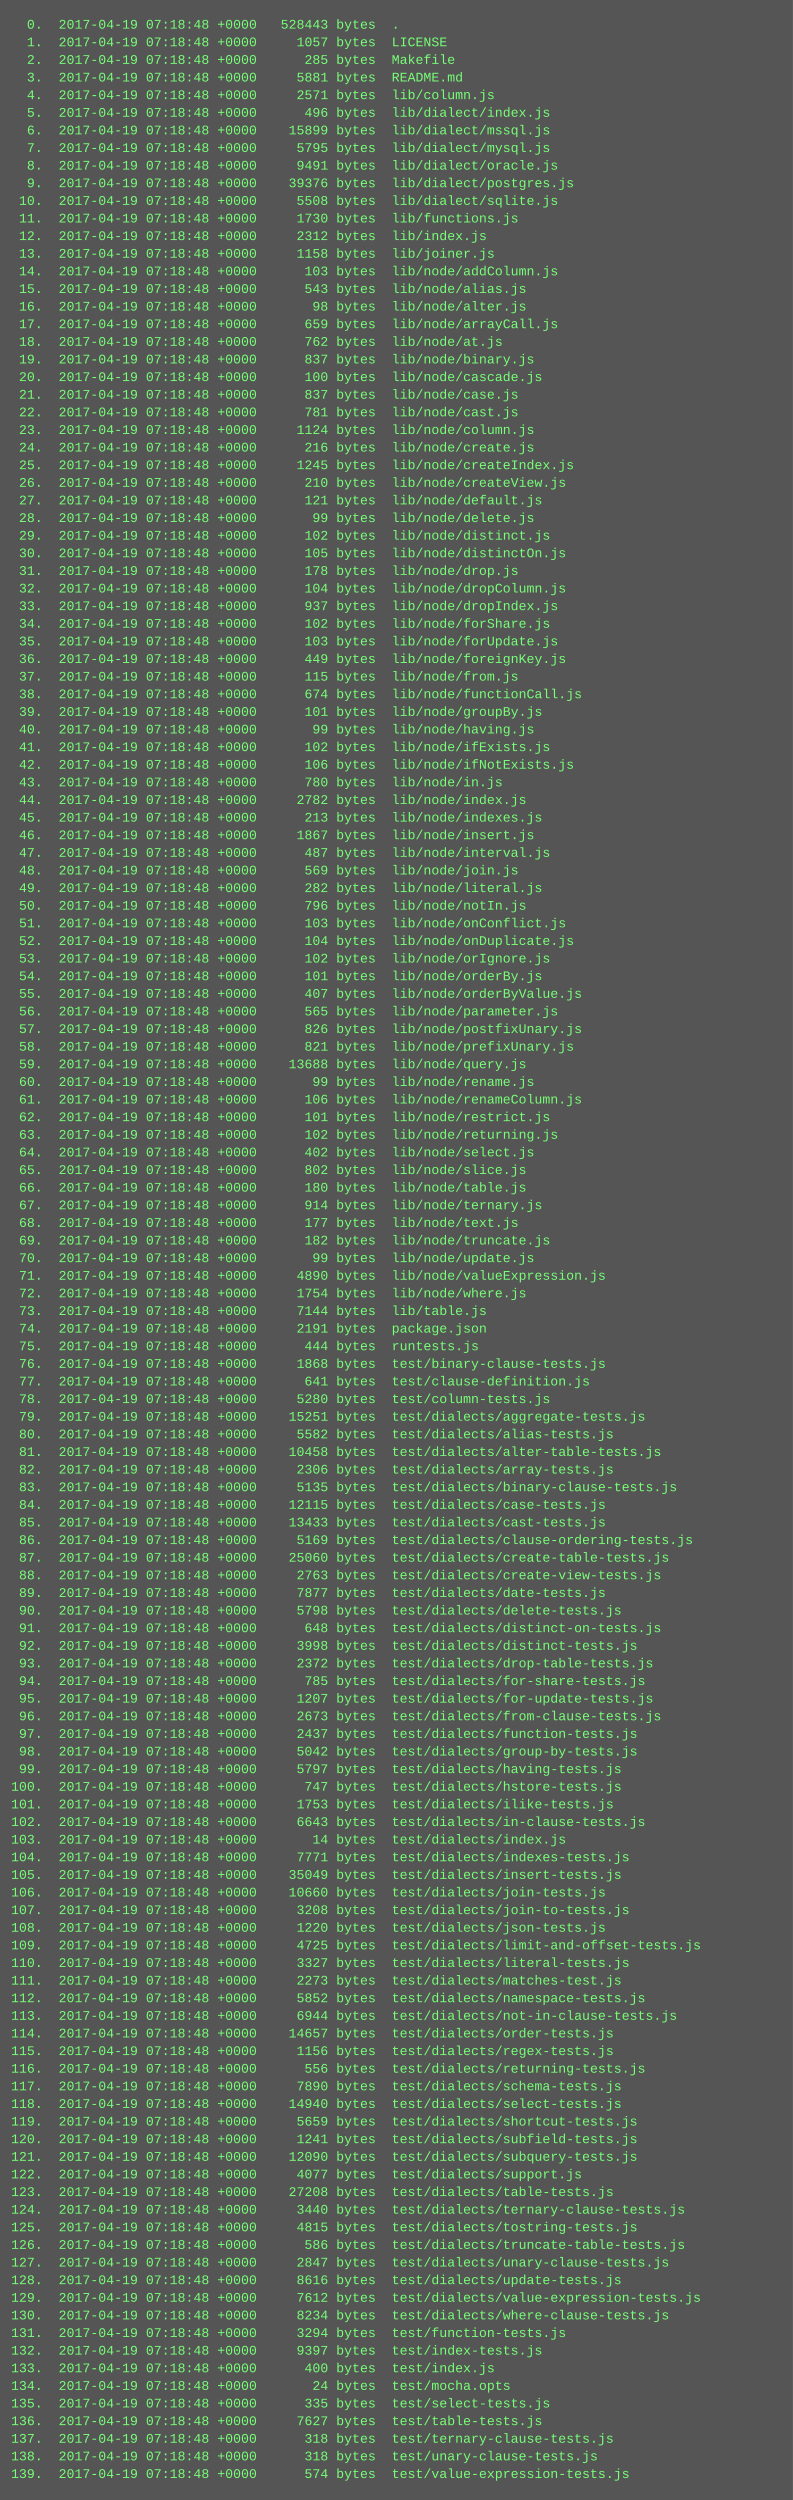
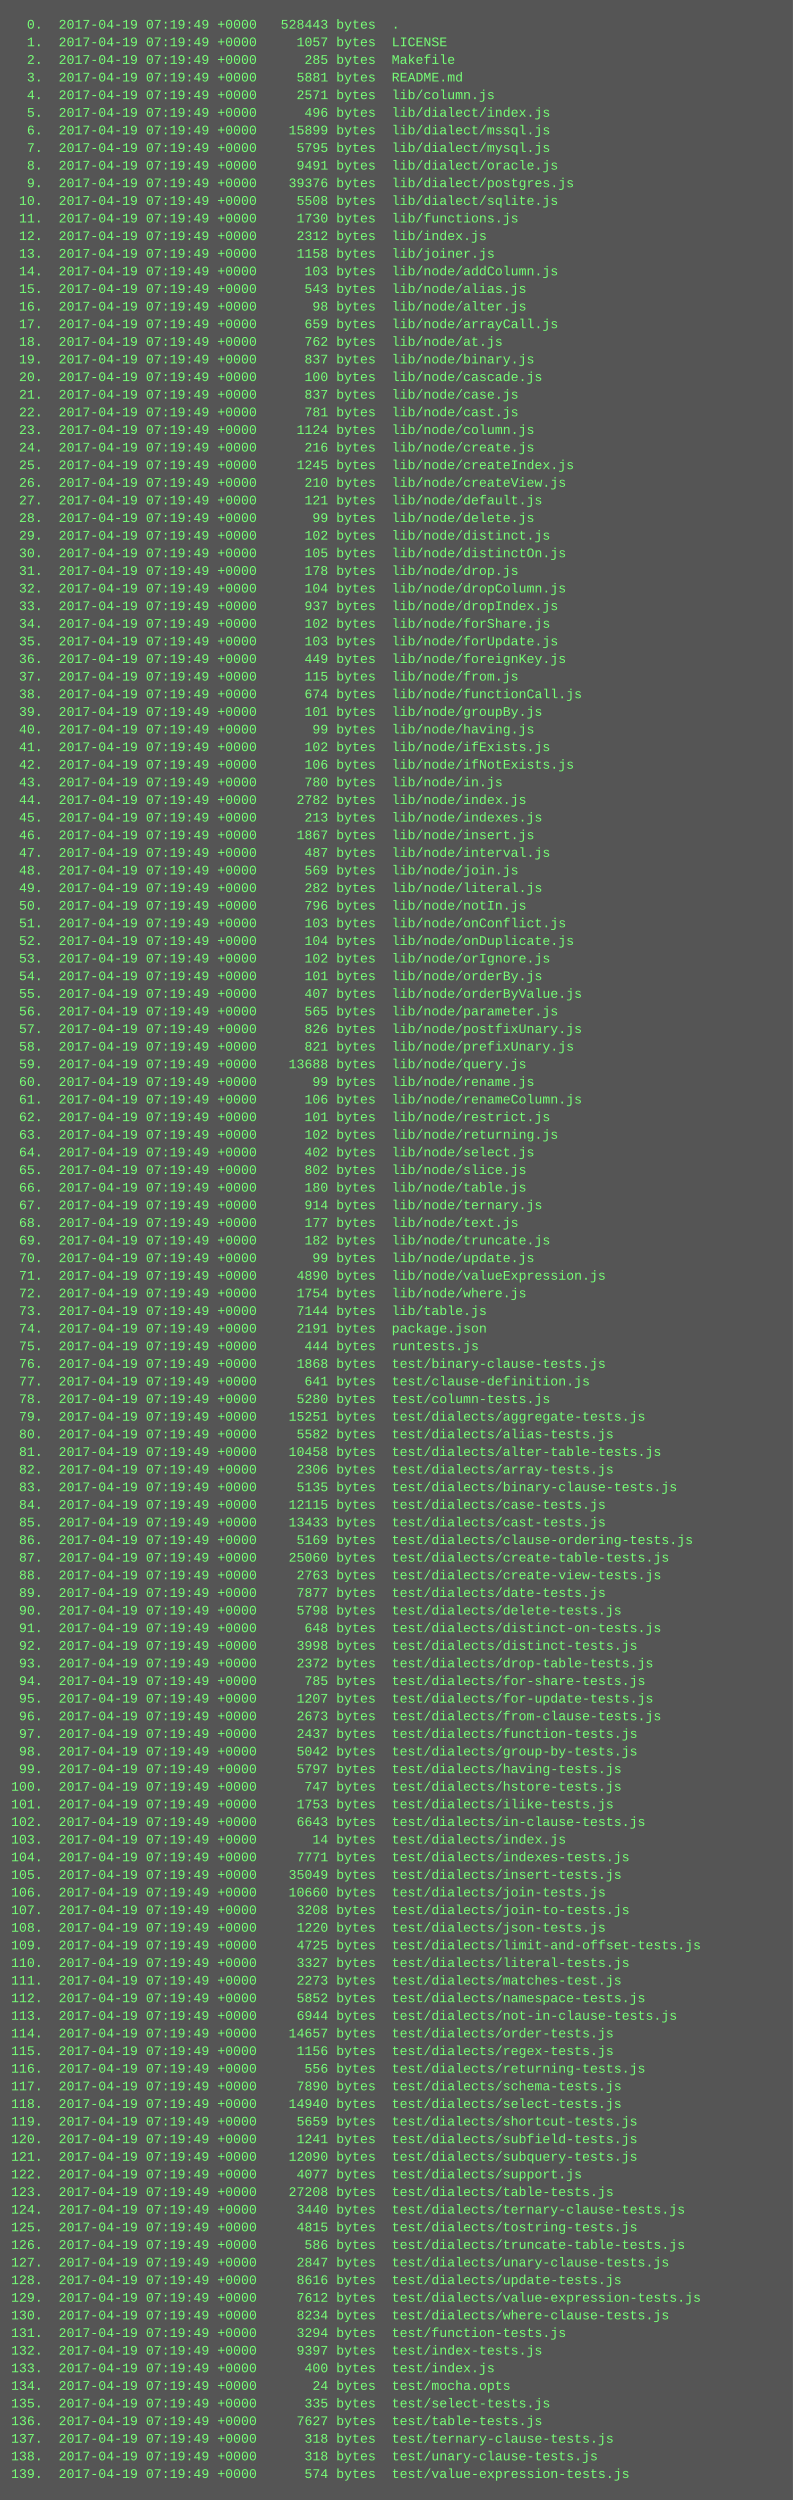
<svg xmlns="http://www.w3.org/2000/svg" height="2270" width="720">
  <rect height="2270" fill="#555" width="720" />
  <text fill="#7f7" font-family="Courier New" font-size="12" xml:space="preserve">
-     <tspan x="10" y="26">  0.  2017-04-19 07:18:48 +0000   528443 bytes  .</tspan>
-     <tspan x="10" y="42">  1.  2017-04-19 07:18:48 +0000     1057 bytes  LICENSE</tspan>
-     <tspan x="10" y="58">  2.  2017-04-19 07:18:48 +0000      285 bytes  Makefile</tspan>
-     <tspan x="10" y="74">  3.  2017-04-19 07:18:48 +0000     5881 bytes  README.md</tspan>
-     <tspan x="10" y="90">  4.  2017-04-19 07:18:48 +0000     2571 bytes  lib/column.js</tspan>
-     <tspan x="10" y="106">  5.  2017-04-19 07:18:48 +0000      496 bytes  lib/dialect/index.js</tspan>
-     <tspan x="10" y="122">  6.  2017-04-19 07:18:48 +0000    15899 bytes  lib/dialect/mssql.js</tspan>
-     <tspan x="10" y="138">  7.  2017-04-19 07:18:48 +0000     5795 bytes  lib/dialect/mysql.js</tspan>
-     <tspan x="10" y="154">  8.  2017-04-19 07:18:48 +0000     9491 bytes  lib/dialect/oracle.js</tspan>
-     <tspan x="10" y="170">  9.  2017-04-19 07:18:48 +0000    39376 bytes  lib/dialect/postgres.js</tspan>
-     <tspan x="10" y="186"> 10.  2017-04-19 07:18:48 +0000     5508 bytes  lib/dialect/sqlite.js</tspan>
-     <tspan x="10" y="202"> 11.  2017-04-19 07:18:48 +0000     1730 bytes  lib/functions.js</tspan>
-     <tspan x="10" y="218"> 12.  2017-04-19 07:18:48 +0000     2312 bytes  lib/index.js</tspan>
-     <tspan x="10" y="234"> 13.  2017-04-19 07:18:48 +0000     1158 bytes  lib/joiner.js</tspan>
-     <tspan x="10" y="250"> 14.  2017-04-19 07:18:48 +0000      103 bytes  lib/node/addColumn.js</tspan>
-     <tspan x="10" y="266"> 15.  2017-04-19 07:18:48 +0000      543 bytes  lib/node/alias.js</tspan>
-     <tspan x="10" y="282"> 16.  2017-04-19 07:18:48 +0000       98 bytes  lib/node/alter.js</tspan>
-     <tspan x="10" y="298"> 17.  2017-04-19 07:18:48 +0000      659 bytes  lib/node/arrayCall.js</tspan>
-     <tspan x="10" y="314"> 18.  2017-04-19 07:18:48 +0000      762 bytes  lib/node/at.js</tspan>
-     <tspan x="10" y="330"> 19.  2017-04-19 07:18:48 +0000      837 bytes  lib/node/binary.js</tspan>
-     <tspan x="10" y="346"> 20.  2017-04-19 07:18:48 +0000      100 bytes  lib/node/cascade.js</tspan>
-     <tspan x="10" y="362"> 21.  2017-04-19 07:18:48 +0000      837 bytes  lib/node/case.js</tspan>
-     <tspan x="10" y="378"> 22.  2017-04-19 07:18:48 +0000      781 bytes  lib/node/cast.js</tspan>
-     <tspan x="10" y="394"> 23.  2017-04-19 07:18:48 +0000     1124 bytes  lib/node/column.js</tspan>
-     <tspan x="10" y="410"> 24.  2017-04-19 07:18:48 +0000      216 bytes  lib/node/create.js</tspan>
-     <tspan x="10" y="426"> 25.  2017-04-19 07:18:48 +0000     1245 bytes  lib/node/createIndex.js</tspan>
-     <tspan x="10" y="442"> 26.  2017-04-19 07:18:48 +0000      210 bytes  lib/node/createView.js</tspan>
-     <tspan x="10" y="458"> 27.  2017-04-19 07:18:48 +0000      121 bytes  lib/node/default.js</tspan>
-     <tspan x="10" y="474"> 28.  2017-04-19 07:18:48 +0000       99 bytes  lib/node/delete.js</tspan>
-     <tspan x="10" y="490"> 29.  2017-04-19 07:18:48 +0000      102 bytes  lib/node/distinct.js</tspan>
-     <tspan x="10" y="506"> 30.  2017-04-19 07:18:48 +0000      105 bytes  lib/node/distinctOn.js</tspan>
-     <tspan x="10" y="522"> 31.  2017-04-19 07:18:48 +0000      178 bytes  lib/node/drop.js</tspan>
-     <tspan x="10" y="538"> 32.  2017-04-19 07:18:48 +0000      104 bytes  lib/node/dropColumn.js</tspan>
-     <tspan x="10" y="554"> 33.  2017-04-19 07:18:48 +0000      937 bytes  lib/node/dropIndex.js</tspan>
-     <tspan x="10" y="570"> 34.  2017-04-19 07:18:48 +0000      102 bytes  lib/node/forShare.js</tspan>
-     <tspan x="10" y="586"> 35.  2017-04-19 07:18:48 +0000      103 bytes  lib/node/forUpdate.js</tspan>
-     <tspan x="10" y="602"> 36.  2017-04-19 07:18:48 +0000      449 bytes  lib/node/foreignKey.js</tspan>
-     <tspan x="10" y="618"> 37.  2017-04-19 07:18:48 +0000      115 bytes  lib/node/from.js</tspan>
-     <tspan x="10" y="634"> 38.  2017-04-19 07:18:48 +0000      674 bytes  lib/node/functionCall.js</tspan>
-     <tspan x="10" y="650"> 39.  2017-04-19 07:18:48 +0000      101 bytes  lib/node/groupBy.js</tspan>
-     <tspan x="10" y="666"> 40.  2017-04-19 07:18:48 +0000       99 bytes  lib/node/having.js</tspan>
-     <tspan x="10" y="682"> 41.  2017-04-19 07:18:48 +0000      102 bytes  lib/node/ifExists.js</tspan>
-     <tspan x="10" y="698"> 42.  2017-04-19 07:18:48 +0000      106 bytes  lib/node/ifNotExists.js</tspan>
-     <tspan x="10" y="714"> 43.  2017-04-19 07:18:48 +0000      780 bytes  lib/node/in.js</tspan>
-     <tspan x="10" y="730"> 44.  2017-04-19 07:18:48 +0000     2782 bytes  lib/node/index.js</tspan>
-     <tspan x="10" y="746"> 45.  2017-04-19 07:18:48 +0000      213 bytes  lib/node/indexes.js</tspan>
-     <tspan x="10" y="762"> 46.  2017-04-19 07:18:48 +0000     1867 bytes  lib/node/insert.js</tspan>
-     <tspan x="10" y="778"> 47.  2017-04-19 07:18:48 +0000      487 bytes  lib/node/interval.js</tspan>
-     <tspan x="10" y="794"> 48.  2017-04-19 07:18:48 +0000      569 bytes  lib/node/join.js</tspan>
-     <tspan x="10" y="810"> 49.  2017-04-19 07:18:48 +0000      282 bytes  lib/node/literal.js</tspan>
-     <tspan x="10" y="826"> 50.  2017-04-19 07:18:48 +0000      796 bytes  lib/node/notIn.js</tspan>
-     <tspan x="10" y="842"> 51.  2017-04-19 07:18:48 +0000      103 bytes  lib/node/onConflict.js</tspan>
-     <tspan x="10" y="858"> 52.  2017-04-19 07:18:48 +0000      104 bytes  lib/node/onDuplicate.js</tspan>
-     <tspan x="10" y="874"> 53.  2017-04-19 07:18:48 +0000      102 bytes  lib/node/orIgnore.js</tspan>
-     <tspan x="10" y="890"> 54.  2017-04-19 07:18:48 +0000      101 bytes  lib/node/orderBy.js</tspan>
-     <tspan x="10" y="906"> 55.  2017-04-19 07:18:48 +0000      407 bytes  lib/node/orderByValue.js</tspan>
-     <tspan x="10" y="922"> 56.  2017-04-19 07:18:48 +0000      565 bytes  lib/node/parameter.js</tspan>
-     <tspan x="10" y="938"> 57.  2017-04-19 07:18:48 +0000      826 bytes  lib/node/postfixUnary.js</tspan>
-     <tspan x="10" y="954"> 58.  2017-04-19 07:18:48 +0000      821 bytes  lib/node/prefixUnary.js</tspan>
-     <tspan x="10" y="970"> 59.  2017-04-19 07:18:48 +0000    13688 bytes  lib/node/query.js</tspan>
-     <tspan x="10" y="986"> 60.  2017-04-19 07:18:48 +0000       99 bytes  lib/node/rename.js</tspan>
-     <tspan x="10" y="1002"> 61.  2017-04-19 07:18:48 +0000      106 bytes  lib/node/renameColumn.js</tspan>
-     <tspan x="10" y="1018"> 62.  2017-04-19 07:18:48 +0000      101 bytes  lib/node/restrict.js</tspan>
-     <tspan x="10" y="1034"> 63.  2017-04-19 07:18:48 +0000      102 bytes  lib/node/returning.js</tspan>
-     <tspan x="10" y="1050"> 64.  2017-04-19 07:18:48 +0000      402 bytes  lib/node/select.js</tspan>
-     <tspan x="10" y="1066"> 65.  2017-04-19 07:18:48 +0000      802 bytes  lib/node/slice.js</tspan>
-     <tspan x="10" y="1082"> 66.  2017-04-19 07:18:48 +0000      180 bytes  lib/node/table.js</tspan>
-     <tspan x="10" y="1098"> 67.  2017-04-19 07:18:48 +0000      914 bytes  lib/node/ternary.js</tspan>
-     <tspan x="10" y="1114"> 68.  2017-04-19 07:18:48 +0000      177 bytes  lib/node/text.js</tspan>
-     <tspan x="10" y="1130"> 69.  2017-04-19 07:18:48 +0000      182 bytes  lib/node/truncate.js</tspan>
-     <tspan x="10" y="1146"> 70.  2017-04-19 07:18:48 +0000       99 bytes  lib/node/update.js</tspan>
-     <tspan x="10" y="1162"> 71.  2017-04-19 07:18:48 +0000     4890 bytes  lib/node/valueExpression.js</tspan>
-     <tspan x="10" y="1178"> 72.  2017-04-19 07:18:48 +0000     1754 bytes  lib/node/where.js</tspan>
-     <tspan x="10" y="1194"> 73.  2017-04-19 07:18:48 +0000     7144 bytes  lib/table.js</tspan>
-     <tspan x="10" y="1210"> 74.  2017-04-19 07:18:48 +0000     2191 bytes  package.json</tspan>
-     <tspan x="10" y="1226"> 75.  2017-04-19 07:18:48 +0000      444 bytes  runtests.js</tspan>
-     <tspan x="10" y="1242"> 76.  2017-04-19 07:18:48 +0000     1868 bytes  test/binary-clause-tests.js</tspan>
-     <tspan x="10" y="1258"> 77.  2017-04-19 07:18:48 +0000      641 bytes  test/clause-definition.js</tspan>
-     <tspan x="10" y="1274"> 78.  2017-04-19 07:18:48 +0000     5280 bytes  test/column-tests.js</tspan>
-     <tspan x="10" y="1290"> 79.  2017-04-19 07:18:48 +0000    15251 bytes  test/dialects/aggregate-tests.js</tspan>
-     <tspan x="10" y="1306"> 80.  2017-04-19 07:18:48 +0000     5582 bytes  test/dialects/alias-tests.js</tspan>
-     <tspan x="10" y="1322"> 81.  2017-04-19 07:18:48 +0000    10458 bytes  test/dialects/alter-table-tests.js</tspan>
-     <tspan x="10" y="1338"> 82.  2017-04-19 07:18:48 +0000     2306 bytes  test/dialects/array-tests.js</tspan>
-     <tspan x="10" y="1354"> 83.  2017-04-19 07:18:48 +0000     5135 bytes  test/dialects/binary-clause-tests.js</tspan>
-     <tspan x="10" y="1370"> 84.  2017-04-19 07:18:48 +0000    12115 bytes  test/dialects/case-tests.js</tspan>
-     <tspan x="10" y="1386"> 85.  2017-04-19 07:18:48 +0000    13433 bytes  test/dialects/cast-tests.js</tspan>
-     <tspan x="10" y="1402"> 86.  2017-04-19 07:18:48 +0000     5169 bytes  test/dialects/clause-ordering-tests.js</tspan>
-     <tspan x="10" y="1418"> 87.  2017-04-19 07:18:48 +0000    25060 bytes  test/dialects/create-table-tests.js</tspan>
-     <tspan x="10" y="1434"> 88.  2017-04-19 07:18:48 +0000     2763 bytes  test/dialects/create-view-tests.js</tspan>
-     <tspan x="10" y="1450"> 89.  2017-04-19 07:18:48 +0000     7877 bytes  test/dialects/date-tests.js</tspan>
-     <tspan x="10" y="1466"> 90.  2017-04-19 07:18:48 +0000     5798 bytes  test/dialects/delete-tests.js</tspan>
-     <tspan x="10" y="1482"> 91.  2017-04-19 07:18:48 +0000      648 bytes  test/dialects/distinct-on-tests.js</tspan>
-     <tspan x="10" y="1498"> 92.  2017-04-19 07:18:48 +0000     3998 bytes  test/dialects/distinct-tests.js</tspan>
-     <tspan x="10" y="1514"> 93.  2017-04-19 07:18:48 +0000     2372 bytes  test/dialects/drop-table-tests.js</tspan>
-     <tspan x="10" y="1530"> 94.  2017-04-19 07:18:48 +0000      785 bytes  test/dialects/for-share-tests.js</tspan>
-     <tspan x="10" y="1546"> 95.  2017-04-19 07:18:48 +0000     1207 bytes  test/dialects/for-update-tests.js</tspan>
-     <tspan x="10" y="1562"> 96.  2017-04-19 07:18:48 +0000     2673 bytes  test/dialects/from-clause-tests.js</tspan>
-     <tspan x="10" y="1578"> 97.  2017-04-19 07:18:48 +0000     2437 bytes  test/dialects/function-tests.js</tspan>
-     <tspan x="10" y="1594"> 98.  2017-04-19 07:18:48 +0000     5042 bytes  test/dialects/group-by-tests.js</tspan>
-     <tspan x="10" y="1610"> 99.  2017-04-19 07:18:48 +0000     5797 bytes  test/dialects/having-tests.js</tspan>
-     <tspan x="10" y="1626">100.  2017-04-19 07:18:48 +0000      747 bytes  test/dialects/hstore-tests.js</tspan>
-     <tspan x="10" y="1642">101.  2017-04-19 07:18:48 +0000     1753 bytes  test/dialects/ilike-tests.js</tspan>
-     <tspan x="10" y="1658">102.  2017-04-19 07:18:48 +0000     6643 bytes  test/dialects/in-clause-tests.js</tspan>
-     <tspan x="10" y="1674">103.  2017-04-19 07:18:48 +0000       14 bytes  test/dialects/index.js</tspan>
-     <tspan x="10" y="1690">104.  2017-04-19 07:18:48 +0000     7771 bytes  test/dialects/indexes-tests.js</tspan>
-     <tspan x="10" y="1706">105.  2017-04-19 07:18:48 +0000    35049 bytes  test/dialects/insert-tests.js</tspan>
-     <tspan x="10" y="1722">106.  2017-04-19 07:18:48 +0000    10660 bytes  test/dialects/join-tests.js</tspan>
-     <tspan x="10" y="1738">107.  2017-04-19 07:18:48 +0000     3208 bytes  test/dialects/join-to-tests.js</tspan>
-     <tspan x="10" y="1754">108.  2017-04-19 07:18:48 +0000     1220 bytes  test/dialects/json-tests.js</tspan>
-     <tspan x="10" y="1770">109.  2017-04-19 07:18:48 +0000     4725 bytes  test/dialects/limit-and-offset-tests.js</tspan>
-     <tspan x="10" y="1786">110.  2017-04-19 07:18:48 +0000     3327 bytes  test/dialects/literal-tests.js</tspan>
-     <tspan x="10" y="1802">111.  2017-04-19 07:18:48 +0000     2273 bytes  test/dialects/matches-test.js</tspan>
-     <tspan x="10" y="1818">112.  2017-04-19 07:18:48 +0000     5852 bytes  test/dialects/namespace-tests.js</tspan>
-     <tspan x="10" y="1834">113.  2017-04-19 07:18:48 +0000     6944 bytes  test/dialects/not-in-clause-tests.js</tspan>
-     <tspan x="10" y="1850">114.  2017-04-19 07:18:48 +0000    14657 bytes  test/dialects/order-tests.js</tspan>
-     <tspan x="10" y="1866">115.  2017-04-19 07:18:48 +0000     1156 bytes  test/dialects/regex-tests.js</tspan>
-     <tspan x="10" y="1882">116.  2017-04-19 07:18:48 +0000      556 bytes  test/dialects/returning-tests.js</tspan>
-     <tspan x="10" y="1898">117.  2017-04-19 07:18:48 +0000     7890 bytes  test/dialects/schema-tests.js</tspan>
-     <tspan x="10" y="1914">118.  2017-04-19 07:18:48 +0000    14940 bytes  test/dialects/select-tests.js</tspan>
-     <tspan x="10" y="1930">119.  2017-04-19 07:18:48 +0000     5659 bytes  test/dialects/shortcut-tests.js</tspan>
-     <tspan x="10" y="1946">120.  2017-04-19 07:18:48 +0000     1241 bytes  test/dialects/subfield-tests.js</tspan>
-     <tspan x="10" y="1962">121.  2017-04-19 07:18:48 +0000    12090 bytes  test/dialects/subquery-tests.js</tspan>
-     <tspan x="10" y="1978">122.  2017-04-19 07:18:48 +0000     4077 bytes  test/dialects/support.js</tspan>
-     <tspan x="10" y="1994">123.  2017-04-19 07:18:48 +0000    27208 bytes  test/dialects/table-tests.js</tspan>
-     <tspan x="10" y="2010">124.  2017-04-19 07:18:48 +0000     3440 bytes  test/dialects/ternary-clause-tests.js</tspan>
-     <tspan x="10" y="2026">125.  2017-04-19 07:18:48 +0000     4815 bytes  test/dialects/tostring-tests.js</tspan>
-     <tspan x="10" y="2042">126.  2017-04-19 07:18:48 +0000      586 bytes  test/dialects/truncate-table-tests.js</tspan>
-     <tspan x="10" y="2058">127.  2017-04-19 07:18:48 +0000     2847 bytes  test/dialects/unary-clause-tests.js</tspan>
-     <tspan x="10" y="2074">128.  2017-04-19 07:18:48 +0000     8616 bytes  test/dialects/update-tests.js</tspan>
-     <tspan x="10" y="2090">129.  2017-04-19 07:18:48 +0000     7612 bytes  test/dialects/value-expression-tests.js</tspan>
-     <tspan x="10" y="2106">130.  2017-04-19 07:18:48 +0000     8234 bytes  test/dialects/where-clause-tests.js</tspan>
-     <tspan x="10" y="2122">131.  2017-04-19 07:18:48 +0000     3294 bytes  test/function-tests.js</tspan>
-     <tspan x="10" y="2138">132.  2017-04-19 07:18:48 +0000     9397 bytes  test/index-tests.js</tspan>
-     <tspan x="10" y="2154">133.  2017-04-19 07:18:48 +0000      400 bytes  test/index.js</tspan>
-     <tspan x="10" y="2170">134.  2017-04-19 07:18:48 +0000       24 bytes  test/mocha.opts</tspan>
-     <tspan x="10" y="2186">135.  2017-04-19 07:18:48 +0000      335 bytes  test/select-tests.js</tspan>
-     <tspan x="10" y="2202">136.  2017-04-19 07:18:48 +0000     7627 bytes  test/table-tests.js</tspan>
-     <tspan x="10" y="2218">137.  2017-04-19 07:18:48 +0000      318 bytes  test/ternary-clause-tests.js</tspan>
-     <tspan x="10" y="2234">138.  2017-04-19 07:18:48 +0000      318 bytes  test/unary-clause-tests.js</tspan>
-     <tspan x="10" y="2250">139.  2017-04-19 07:18:48 +0000      574 bytes  test/value-expression-tests.js</tspan>
+     <tspan x="10" y="26">  0.  2017-04-19 07:19:49 +0000   528443 bytes  .</tspan>
+     <tspan x="10" y="42">  1.  2017-04-19 07:19:49 +0000     1057 bytes  LICENSE</tspan>
+     <tspan x="10" y="58">  2.  2017-04-19 07:19:49 +0000      285 bytes  Makefile</tspan>
+     <tspan x="10" y="74">  3.  2017-04-19 07:19:49 +0000     5881 bytes  README.md</tspan>
+     <tspan x="10" y="90">  4.  2017-04-19 07:19:49 +0000     2571 bytes  lib/column.js</tspan>
+     <tspan x="10" y="106">  5.  2017-04-19 07:19:49 +0000      496 bytes  lib/dialect/index.js</tspan>
+     <tspan x="10" y="122">  6.  2017-04-19 07:19:49 +0000    15899 bytes  lib/dialect/mssql.js</tspan>
+     <tspan x="10" y="138">  7.  2017-04-19 07:19:49 +0000     5795 bytes  lib/dialect/mysql.js</tspan>
+     <tspan x="10" y="154">  8.  2017-04-19 07:19:49 +0000     9491 bytes  lib/dialect/oracle.js</tspan>
+     <tspan x="10" y="170">  9.  2017-04-19 07:19:49 +0000    39376 bytes  lib/dialect/postgres.js</tspan>
+     <tspan x="10" y="186"> 10.  2017-04-19 07:19:49 +0000     5508 bytes  lib/dialect/sqlite.js</tspan>
+     <tspan x="10" y="202"> 11.  2017-04-19 07:19:49 +0000     1730 bytes  lib/functions.js</tspan>
+     <tspan x="10" y="218"> 12.  2017-04-19 07:19:49 +0000     2312 bytes  lib/index.js</tspan>
+     <tspan x="10" y="234"> 13.  2017-04-19 07:19:49 +0000     1158 bytes  lib/joiner.js</tspan>
+     <tspan x="10" y="250"> 14.  2017-04-19 07:19:49 +0000      103 bytes  lib/node/addColumn.js</tspan>
+     <tspan x="10" y="266"> 15.  2017-04-19 07:19:49 +0000      543 bytes  lib/node/alias.js</tspan>
+     <tspan x="10" y="282"> 16.  2017-04-19 07:19:49 +0000       98 bytes  lib/node/alter.js</tspan>
+     <tspan x="10" y="298"> 17.  2017-04-19 07:19:49 +0000      659 bytes  lib/node/arrayCall.js</tspan>
+     <tspan x="10" y="314"> 18.  2017-04-19 07:19:49 +0000      762 bytes  lib/node/at.js</tspan>
+     <tspan x="10" y="330"> 19.  2017-04-19 07:19:49 +0000      837 bytes  lib/node/binary.js</tspan>
+     <tspan x="10" y="346"> 20.  2017-04-19 07:19:49 +0000      100 bytes  lib/node/cascade.js</tspan>
+     <tspan x="10" y="362"> 21.  2017-04-19 07:19:49 +0000      837 bytes  lib/node/case.js</tspan>
+     <tspan x="10" y="378"> 22.  2017-04-19 07:19:49 +0000      781 bytes  lib/node/cast.js</tspan>
+     <tspan x="10" y="394"> 23.  2017-04-19 07:19:49 +0000     1124 bytes  lib/node/column.js</tspan>
+     <tspan x="10" y="410"> 24.  2017-04-19 07:19:49 +0000      216 bytes  lib/node/create.js</tspan>
+     <tspan x="10" y="426"> 25.  2017-04-19 07:19:49 +0000     1245 bytes  lib/node/createIndex.js</tspan>
+     <tspan x="10" y="442"> 26.  2017-04-19 07:19:49 +0000      210 bytes  lib/node/createView.js</tspan>
+     <tspan x="10" y="458"> 27.  2017-04-19 07:19:49 +0000      121 bytes  lib/node/default.js</tspan>
+     <tspan x="10" y="474"> 28.  2017-04-19 07:19:49 +0000       99 bytes  lib/node/delete.js</tspan>
+     <tspan x="10" y="490"> 29.  2017-04-19 07:19:49 +0000      102 bytes  lib/node/distinct.js</tspan>
+     <tspan x="10" y="506"> 30.  2017-04-19 07:19:49 +0000      105 bytes  lib/node/distinctOn.js</tspan>
+     <tspan x="10" y="522"> 31.  2017-04-19 07:19:49 +0000      178 bytes  lib/node/drop.js</tspan>
+     <tspan x="10" y="538"> 32.  2017-04-19 07:19:49 +0000      104 bytes  lib/node/dropColumn.js</tspan>
+     <tspan x="10" y="554"> 33.  2017-04-19 07:19:49 +0000      937 bytes  lib/node/dropIndex.js</tspan>
+     <tspan x="10" y="570"> 34.  2017-04-19 07:19:49 +0000      102 bytes  lib/node/forShare.js</tspan>
+     <tspan x="10" y="586"> 35.  2017-04-19 07:19:49 +0000      103 bytes  lib/node/forUpdate.js</tspan>
+     <tspan x="10" y="602"> 36.  2017-04-19 07:19:49 +0000      449 bytes  lib/node/foreignKey.js</tspan>
+     <tspan x="10" y="618"> 37.  2017-04-19 07:19:49 +0000      115 bytes  lib/node/from.js</tspan>
+     <tspan x="10" y="634"> 38.  2017-04-19 07:19:49 +0000      674 bytes  lib/node/functionCall.js</tspan>
+     <tspan x="10" y="650"> 39.  2017-04-19 07:19:49 +0000      101 bytes  lib/node/groupBy.js</tspan>
+     <tspan x="10" y="666"> 40.  2017-04-19 07:19:49 +0000       99 bytes  lib/node/having.js</tspan>
+     <tspan x="10" y="682"> 41.  2017-04-19 07:19:49 +0000      102 bytes  lib/node/ifExists.js</tspan>
+     <tspan x="10" y="698"> 42.  2017-04-19 07:19:49 +0000      106 bytes  lib/node/ifNotExists.js</tspan>
+     <tspan x="10" y="714"> 43.  2017-04-19 07:19:49 +0000      780 bytes  lib/node/in.js</tspan>
+     <tspan x="10" y="730"> 44.  2017-04-19 07:19:49 +0000     2782 bytes  lib/node/index.js</tspan>
+     <tspan x="10" y="746"> 45.  2017-04-19 07:19:49 +0000      213 bytes  lib/node/indexes.js</tspan>
+     <tspan x="10" y="762"> 46.  2017-04-19 07:19:49 +0000     1867 bytes  lib/node/insert.js</tspan>
+     <tspan x="10" y="778"> 47.  2017-04-19 07:19:49 +0000      487 bytes  lib/node/interval.js</tspan>
+     <tspan x="10" y="794"> 48.  2017-04-19 07:19:49 +0000      569 bytes  lib/node/join.js</tspan>
+     <tspan x="10" y="810"> 49.  2017-04-19 07:19:49 +0000      282 bytes  lib/node/literal.js</tspan>
+     <tspan x="10" y="826"> 50.  2017-04-19 07:19:49 +0000      796 bytes  lib/node/notIn.js</tspan>
+     <tspan x="10" y="842"> 51.  2017-04-19 07:19:49 +0000      103 bytes  lib/node/onConflict.js</tspan>
+     <tspan x="10" y="858"> 52.  2017-04-19 07:19:49 +0000      104 bytes  lib/node/onDuplicate.js</tspan>
+     <tspan x="10" y="874"> 53.  2017-04-19 07:19:49 +0000      102 bytes  lib/node/orIgnore.js</tspan>
+     <tspan x="10" y="890"> 54.  2017-04-19 07:19:49 +0000      101 bytes  lib/node/orderBy.js</tspan>
+     <tspan x="10" y="906"> 55.  2017-04-19 07:19:49 +0000      407 bytes  lib/node/orderByValue.js</tspan>
+     <tspan x="10" y="922"> 56.  2017-04-19 07:19:49 +0000      565 bytes  lib/node/parameter.js</tspan>
+     <tspan x="10" y="938"> 57.  2017-04-19 07:19:49 +0000      826 bytes  lib/node/postfixUnary.js</tspan>
+     <tspan x="10" y="954"> 58.  2017-04-19 07:19:49 +0000      821 bytes  lib/node/prefixUnary.js</tspan>
+     <tspan x="10" y="970"> 59.  2017-04-19 07:19:49 +0000    13688 bytes  lib/node/query.js</tspan>
+     <tspan x="10" y="986"> 60.  2017-04-19 07:19:49 +0000       99 bytes  lib/node/rename.js</tspan>
+     <tspan x="10" y="1002"> 61.  2017-04-19 07:19:49 +0000      106 bytes  lib/node/renameColumn.js</tspan>
+     <tspan x="10" y="1018"> 62.  2017-04-19 07:19:49 +0000      101 bytes  lib/node/restrict.js</tspan>
+     <tspan x="10" y="1034"> 63.  2017-04-19 07:19:49 +0000      102 bytes  lib/node/returning.js</tspan>
+     <tspan x="10" y="1050"> 64.  2017-04-19 07:19:49 +0000      402 bytes  lib/node/select.js</tspan>
+     <tspan x="10" y="1066"> 65.  2017-04-19 07:19:49 +0000      802 bytes  lib/node/slice.js</tspan>
+     <tspan x="10" y="1082"> 66.  2017-04-19 07:19:49 +0000      180 bytes  lib/node/table.js</tspan>
+     <tspan x="10" y="1098"> 67.  2017-04-19 07:19:49 +0000      914 bytes  lib/node/ternary.js</tspan>
+     <tspan x="10" y="1114"> 68.  2017-04-19 07:19:49 +0000      177 bytes  lib/node/text.js</tspan>
+     <tspan x="10" y="1130"> 69.  2017-04-19 07:19:49 +0000      182 bytes  lib/node/truncate.js</tspan>
+     <tspan x="10" y="1146"> 70.  2017-04-19 07:19:49 +0000       99 bytes  lib/node/update.js</tspan>
+     <tspan x="10" y="1162"> 71.  2017-04-19 07:19:49 +0000     4890 bytes  lib/node/valueExpression.js</tspan>
+     <tspan x="10" y="1178"> 72.  2017-04-19 07:19:49 +0000     1754 bytes  lib/node/where.js</tspan>
+     <tspan x="10" y="1194"> 73.  2017-04-19 07:19:49 +0000     7144 bytes  lib/table.js</tspan>
+     <tspan x="10" y="1210"> 74.  2017-04-19 07:19:49 +0000     2191 bytes  package.json</tspan>
+     <tspan x="10" y="1226"> 75.  2017-04-19 07:19:49 +0000      444 bytes  runtests.js</tspan>
+     <tspan x="10" y="1242"> 76.  2017-04-19 07:19:49 +0000     1868 bytes  test/binary-clause-tests.js</tspan>
+     <tspan x="10" y="1258"> 77.  2017-04-19 07:19:49 +0000      641 bytes  test/clause-definition.js</tspan>
+     <tspan x="10" y="1274"> 78.  2017-04-19 07:19:49 +0000     5280 bytes  test/column-tests.js</tspan>
+     <tspan x="10" y="1290"> 79.  2017-04-19 07:19:49 +0000    15251 bytes  test/dialects/aggregate-tests.js</tspan>
+     <tspan x="10" y="1306"> 80.  2017-04-19 07:19:49 +0000     5582 bytes  test/dialects/alias-tests.js</tspan>
+     <tspan x="10" y="1322"> 81.  2017-04-19 07:19:49 +0000    10458 bytes  test/dialects/alter-table-tests.js</tspan>
+     <tspan x="10" y="1338"> 82.  2017-04-19 07:19:49 +0000     2306 bytes  test/dialects/array-tests.js</tspan>
+     <tspan x="10" y="1354"> 83.  2017-04-19 07:19:49 +0000     5135 bytes  test/dialects/binary-clause-tests.js</tspan>
+     <tspan x="10" y="1370"> 84.  2017-04-19 07:19:49 +0000    12115 bytes  test/dialects/case-tests.js</tspan>
+     <tspan x="10" y="1386"> 85.  2017-04-19 07:19:49 +0000    13433 bytes  test/dialects/cast-tests.js</tspan>
+     <tspan x="10" y="1402"> 86.  2017-04-19 07:19:49 +0000     5169 bytes  test/dialects/clause-ordering-tests.js</tspan>
+     <tspan x="10" y="1418"> 87.  2017-04-19 07:19:49 +0000    25060 bytes  test/dialects/create-table-tests.js</tspan>
+     <tspan x="10" y="1434"> 88.  2017-04-19 07:19:49 +0000     2763 bytes  test/dialects/create-view-tests.js</tspan>
+     <tspan x="10" y="1450"> 89.  2017-04-19 07:19:49 +0000     7877 bytes  test/dialects/date-tests.js</tspan>
+     <tspan x="10" y="1466"> 90.  2017-04-19 07:19:49 +0000     5798 bytes  test/dialects/delete-tests.js</tspan>
+     <tspan x="10" y="1482"> 91.  2017-04-19 07:19:49 +0000      648 bytes  test/dialects/distinct-on-tests.js</tspan>
+     <tspan x="10" y="1498"> 92.  2017-04-19 07:19:49 +0000     3998 bytes  test/dialects/distinct-tests.js</tspan>
+     <tspan x="10" y="1514"> 93.  2017-04-19 07:19:49 +0000     2372 bytes  test/dialects/drop-table-tests.js</tspan>
+     <tspan x="10" y="1530"> 94.  2017-04-19 07:19:49 +0000      785 bytes  test/dialects/for-share-tests.js</tspan>
+     <tspan x="10" y="1546"> 95.  2017-04-19 07:19:49 +0000     1207 bytes  test/dialects/for-update-tests.js</tspan>
+     <tspan x="10" y="1562"> 96.  2017-04-19 07:19:49 +0000     2673 bytes  test/dialects/from-clause-tests.js</tspan>
+     <tspan x="10" y="1578"> 97.  2017-04-19 07:19:49 +0000     2437 bytes  test/dialects/function-tests.js</tspan>
+     <tspan x="10" y="1594"> 98.  2017-04-19 07:19:49 +0000     5042 bytes  test/dialects/group-by-tests.js</tspan>
+     <tspan x="10" y="1610"> 99.  2017-04-19 07:19:49 +0000     5797 bytes  test/dialects/having-tests.js</tspan>
+     <tspan x="10" y="1626">100.  2017-04-19 07:19:49 +0000      747 bytes  test/dialects/hstore-tests.js</tspan>
+     <tspan x="10" y="1642">101.  2017-04-19 07:19:49 +0000     1753 bytes  test/dialects/ilike-tests.js</tspan>
+     <tspan x="10" y="1658">102.  2017-04-19 07:19:49 +0000     6643 bytes  test/dialects/in-clause-tests.js</tspan>
+     <tspan x="10" y="1674">103.  2017-04-19 07:19:49 +0000       14 bytes  test/dialects/index.js</tspan>
+     <tspan x="10" y="1690">104.  2017-04-19 07:19:49 +0000     7771 bytes  test/dialects/indexes-tests.js</tspan>
+     <tspan x="10" y="1706">105.  2017-04-19 07:19:49 +0000    35049 bytes  test/dialects/insert-tests.js</tspan>
+     <tspan x="10" y="1722">106.  2017-04-19 07:19:49 +0000    10660 bytes  test/dialects/join-tests.js</tspan>
+     <tspan x="10" y="1738">107.  2017-04-19 07:19:49 +0000     3208 bytes  test/dialects/join-to-tests.js</tspan>
+     <tspan x="10" y="1754">108.  2017-04-19 07:19:49 +0000     1220 bytes  test/dialects/json-tests.js</tspan>
+     <tspan x="10" y="1770">109.  2017-04-19 07:19:49 +0000     4725 bytes  test/dialects/limit-and-offset-tests.js</tspan>
+     <tspan x="10" y="1786">110.  2017-04-19 07:19:49 +0000     3327 bytes  test/dialects/literal-tests.js</tspan>
+     <tspan x="10" y="1802">111.  2017-04-19 07:19:49 +0000     2273 bytes  test/dialects/matches-test.js</tspan>
+     <tspan x="10" y="1818">112.  2017-04-19 07:19:49 +0000     5852 bytes  test/dialects/namespace-tests.js</tspan>
+     <tspan x="10" y="1834">113.  2017-04-19 07:19:49 +0000     6944 bytes  test/dialects/not-in-clause-tests.js</tspan>
+     <tspan x="10" y="1850">114.  2017-04-19 07:19:49 +0000    14657 bytes  test/dialects/order-tests.js</tspan>
+     <tspan x="10" y="1866">115.  2017-04-19 07:19:49 +0000     1156 bytes  test/dialects/regex-tests.js</tspan>
+     <tspan x="10" y="1882">116.  2017-04-19 07:19:49 +0000      556 bytes  test/dialects/returning-tests.js</tspan>
+     <tspan x="10" y="1898">117.  2017-04-19 07:19:49 +0000     7890 bytes  test/dialects/schema-tests.js</tspan>
+     <tspan x="10" y="1914">118.  2017-04-19 07:19:49 +0000    14940 bytes  test/dialects/select-tests.js</tspan>
+     <tspan x="10" y="1930">119.  2017-04-19 07:19:49 +0000     5659 bytes  test/dialects/shortcut-tests.js</tspan>
+     <tspan x="10" y="1946">120.  2017-04-19 07:19:49 +0000     1241 bytes  test/dialects/subfield-tests.js</tspan>
+     <tspan x="10" y="1962">121.  2017-04-19 07:19:49 +0000    12090 bytes  test/dialects/subquery-tests.js</tspan>
+     <tspan x="10" y="1978">122.  2017-04-19 07:19:49 +0000     4077 bytes  test/dialects/support.js</tspan>
+     <tspan x="10" y="1994">123.  2017-04-19 07:19:49 +0000    27208 bytes  test/dialects/table-tests.js</tspan>
+     <tspan x="10" y="2010">124.  2017-04-19 07:19:49 +0000     3440 bytes  test/dialects/ternary-clause-tests.js</tspan>
+     <tspan x="10" y="2026">125.  2017-04-19 07:19:49 +0000     4815 bytes  test/dialects/tostring-tests.js</tspan>
+     <tspan x="10" y="2042">126.  2017-04-19 07:19:49 +0000      586 bytes  test/dialects/truncate-table-tests.js</tspan>
+     <tspan x="10" y="2058">127.  2017-04-19 07:19:49 +0000     2847 bytes  test/dialects/unary-clause-tests.js</tspan>
+     <tspan x="10" y="2074">128.  2017-04-19 07:19:49 +0000     8616 bytes  test/dialects/update-tests.js</tspan>
+     <tspan x="10" y="2090">129.  2017-04-19 07:19:49 +0000     7612 bytes  test/dialects/value-expression-tests.js</tspan>
+     <tspan x="10" y="2106">130.  2017-04-19 07:19:49 +0000     8234 bytes  test/dialects/where-clause-tests.js</tspan>
+     <tspan x="10" y="2122">131.  2017-04-19 07:19:49 +0000     3294 bytes  test/function-tests.js</tspan>
+     <tspan x="10" y="2138">132.  2017-04-19 07:19:49 +0000     9397 bytes  test/index-tests.js</tspan>
+     <tspan x="10" y="2154">133.  2017-04-19 07:19:49 +0000      400 bytes  test/index.js</tspan>
+     <tspan x="10" y="2170">134.  2017-04-19 07:19:49 +0000       24 bytes  test/mocha.opts</tspan>
+     <tspan x="10" y="2186">135.  2017-04-19 07:19:49 +0000      335 bytes  test/select-tests.js</tspan>
+     <tspan x="10" y="2202">136.  2017-04-19 07:19:49 +0000     7627 bytes  test/table-tests.js</tspan>
+     <tspan x="10" y="2218">137.  2017-04-19 07:19:49 +0000      318 bytes  test/ternary-clause-tests.js</tspan>
+     <tspan x="10" y="2234">138.  2017-04-19 07:19:49 +0000      318 bytes  test/unary-clause-tests.js</tspan>
+     <tspan x="10" y="2250">139.  2017-04-19 07:19:49 +0000      574 bytes  test/value-expression-tests.js</tspan>
  </text>
</svg>
